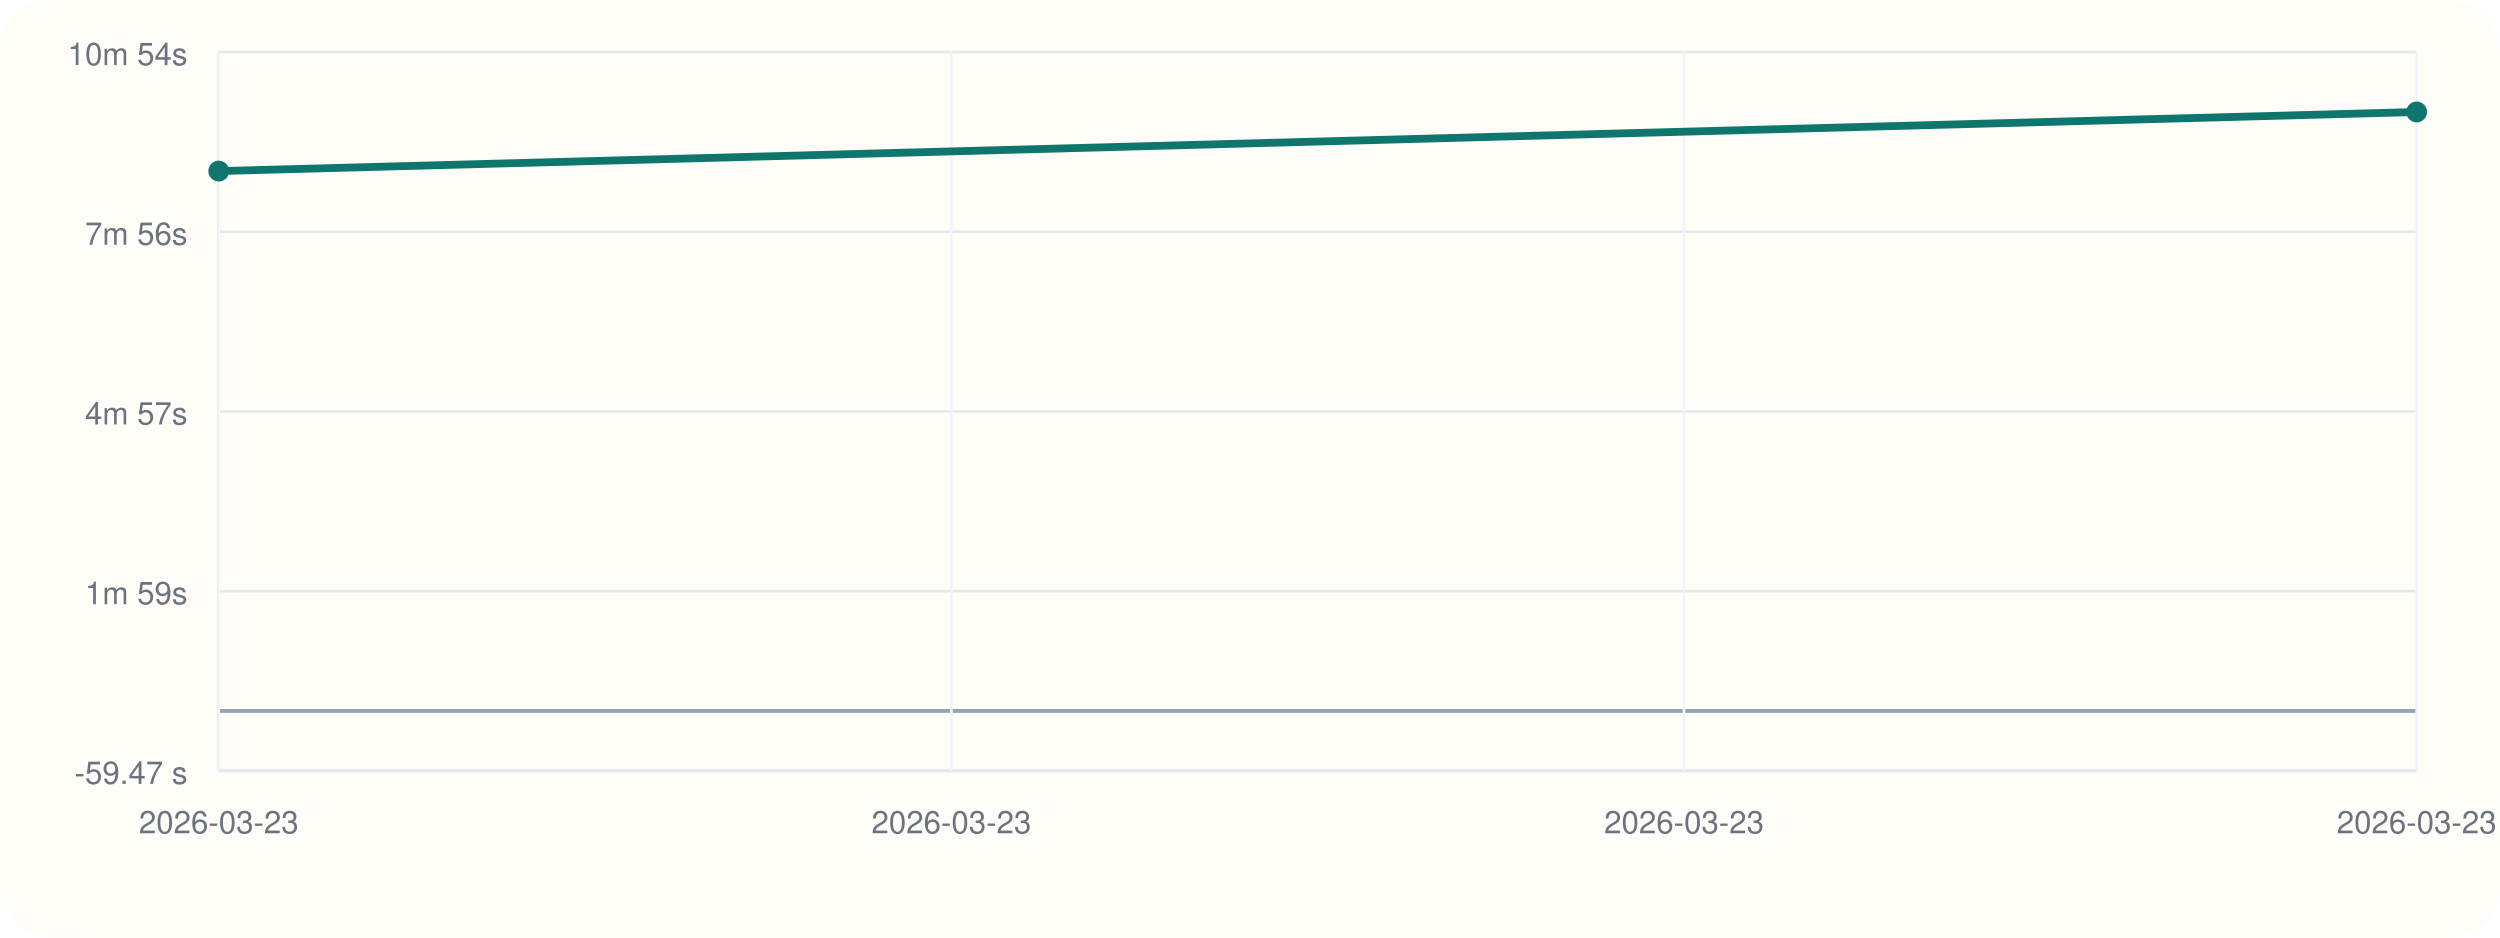
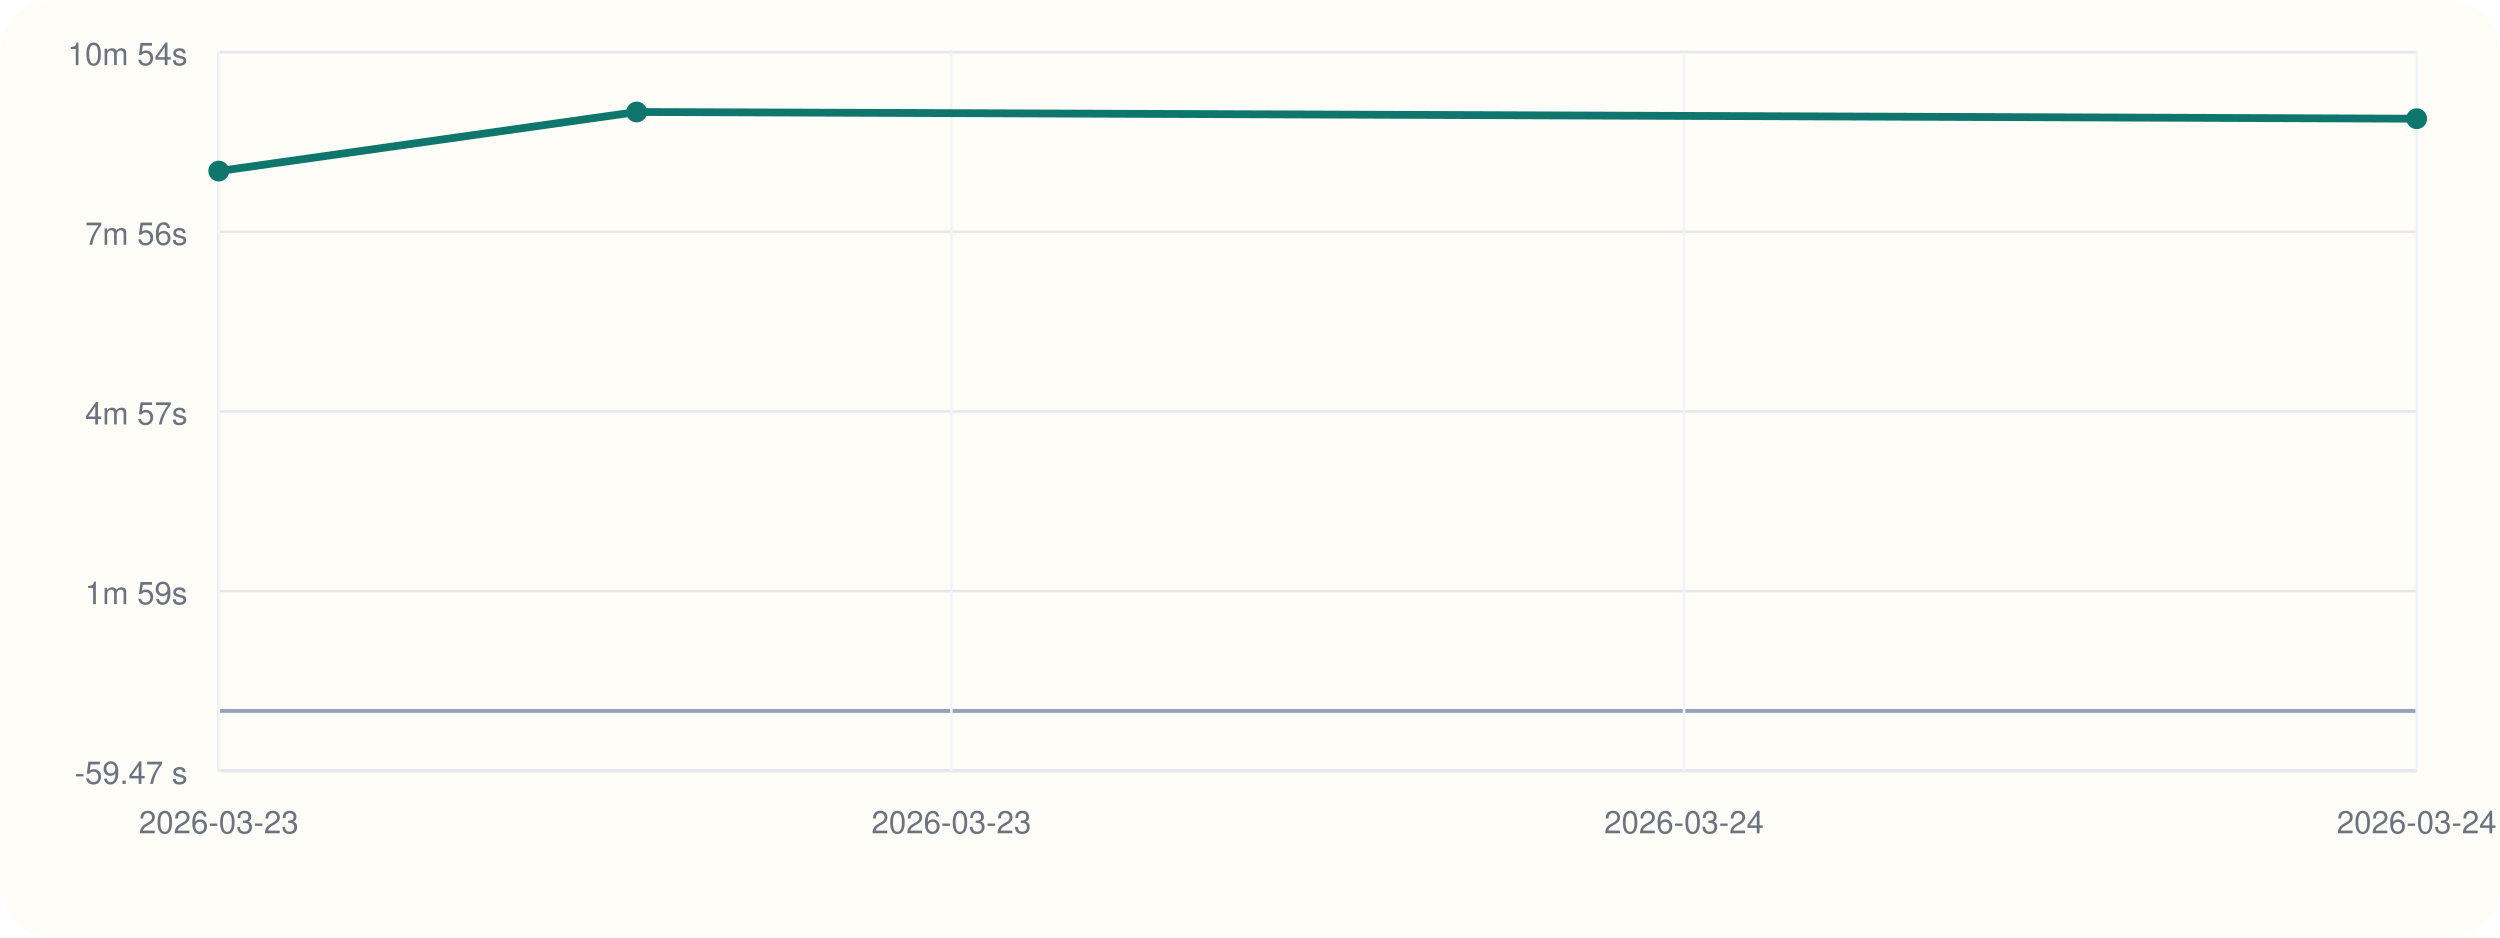
<svg xmlns="http://www.w3.org/2000/svg" viewBox="0 0 960 360">
  <rect width="960" height="360" rx="20" fill="#fffdf7" />
  <line x1="84" y1="296" x2="928" y2="296" stroke="#cbd5e1" stroke-width="1" />
  <line x1="84" y1="20" x2="84" y2="296" stroke="#cbd5e1" stroke-width="1" />
  <line x1="84" y1="273.00" x2="928" y2="273.00" stroke="#94a3b8" stroke-width="1.5" />
  <line x1="84" y1="296.00" x2="928" y2="296.00" stroke="#e5e7eb" stroke-width="1" />
  <text x="72" y="301.00" text-anchor="end" font-size="12" font-family="Helvetica, Arial, sans-serif" fill="#6b7280">-59.47 s</text>
  <line x1="84" y1="227.00" x2="928" y2="227.00" stroke="#e5e7eb" stroke-width="1" />
  <text x="72" y="232.00" text-anchor="end" font-size="12" font-family="Helvetica, Arial, sans-serif" fill="#6b7280">1m 59s</text>
  <line x1="84" y1="158.00" x2="928" y2="158.00" stroke="#e5e7eb" stroke-width="1" />
  <text x="72" y="163.00" text-anchor="end" font-size="12" font-family="Helvetica, Arial, sans-serif" fill="#6b7280">4m 57s</text>
  <line x1="84" y1="89.00" x2="928" y2="89.00" stroke="#e5e7eb" stroke-width="1" />
  <text x="72" y="94.00" text-anchor="end" font-size="12" font-family="Helvetica, Arial, sans-serif" fill="#6b7280">7m 56s</text>
  <line x1="84" y1="20.00" x2="928" y2="20.00" stroke="#e5e7eb" stroke-width="1" />
  <text x="72" y="25.00" text-anchor="end" font-size="12" font-family="Helvetica, Arial, sans-serif" fill="#6b7280">10m 54s</text>
  <line x1="84.00" y1="20" x2="84.00" y2="296" stroke="#f1f5f9" stroke-width="1" />
  <text x="84.00" y="320" text-anchor="middle" font-size="12" font-family="Helvetica, Arial, sans-serif" fill="#6b7280">2026-03-23</text>
  <line x1="365.33" y1="20" x2="365.33" y2="296" stroke="#f1f5f9" stroke-width="1" />
  <text x="365.33" y="320" text-anchor="middle" font-size="12" font-family="Helvetica, Arial, sans-serif" fill="#6b7280">2026-03-23</text>
  <line x1="646.67" y1="20" x2="646.67" y2="296" stroke="#f1f5f9" stroke-width="1" />
-   <text x="646.67" y="320" text-anchor="middle" font-size="12" font-family="Helvetica, Arial, sans-serif" fill="#6b7280">2026-03-23</text>
+   <text x="646.67" y="320" text-anchor="middle" font-size="12" font-family="Helvetica, Arial, sans-serif" fill="#6b7280">2026-03-24</text>
  <line x1="928.00" y1="20" x2="928.00" y2="296" stroke="#f1f5f9" stroke-width="1" />
-   <text x="928.00" y="320" text-anchor="middle" font-size="12" font-family="Helvetica, Arial, sans-serif" fill="#6b7280">2026-03-23</text>
-   <polyline fill="none" stroke="#0f766e" stroke-width="3" points="84.00,65.69 928.00,43.00" />
+   <text x="928.00" y="320" text-anchor="middle" font-size="12" font-family="Helvetica, Arial, sans-serif" fill="#6b7280">2026-03-24</text>
+   <polyline fill="none" stroke="#0f766e" stroke-width="3" points="84.00,65.69 244.47,43.00 928.00,45.58" />
  <circle cx="84.00" cy="65.69" r="4" fill="#0f766e" />
-   <circle cx="928.00" cy="43.00" r="4" fill="#0f766e" />
+   <circle cx="244.47" cy="43.00" r="4" fill="#0f766e" />
+   <circle cx="928.00" cy="45.58" r="4" fill="#0f766e" />
</svg>
